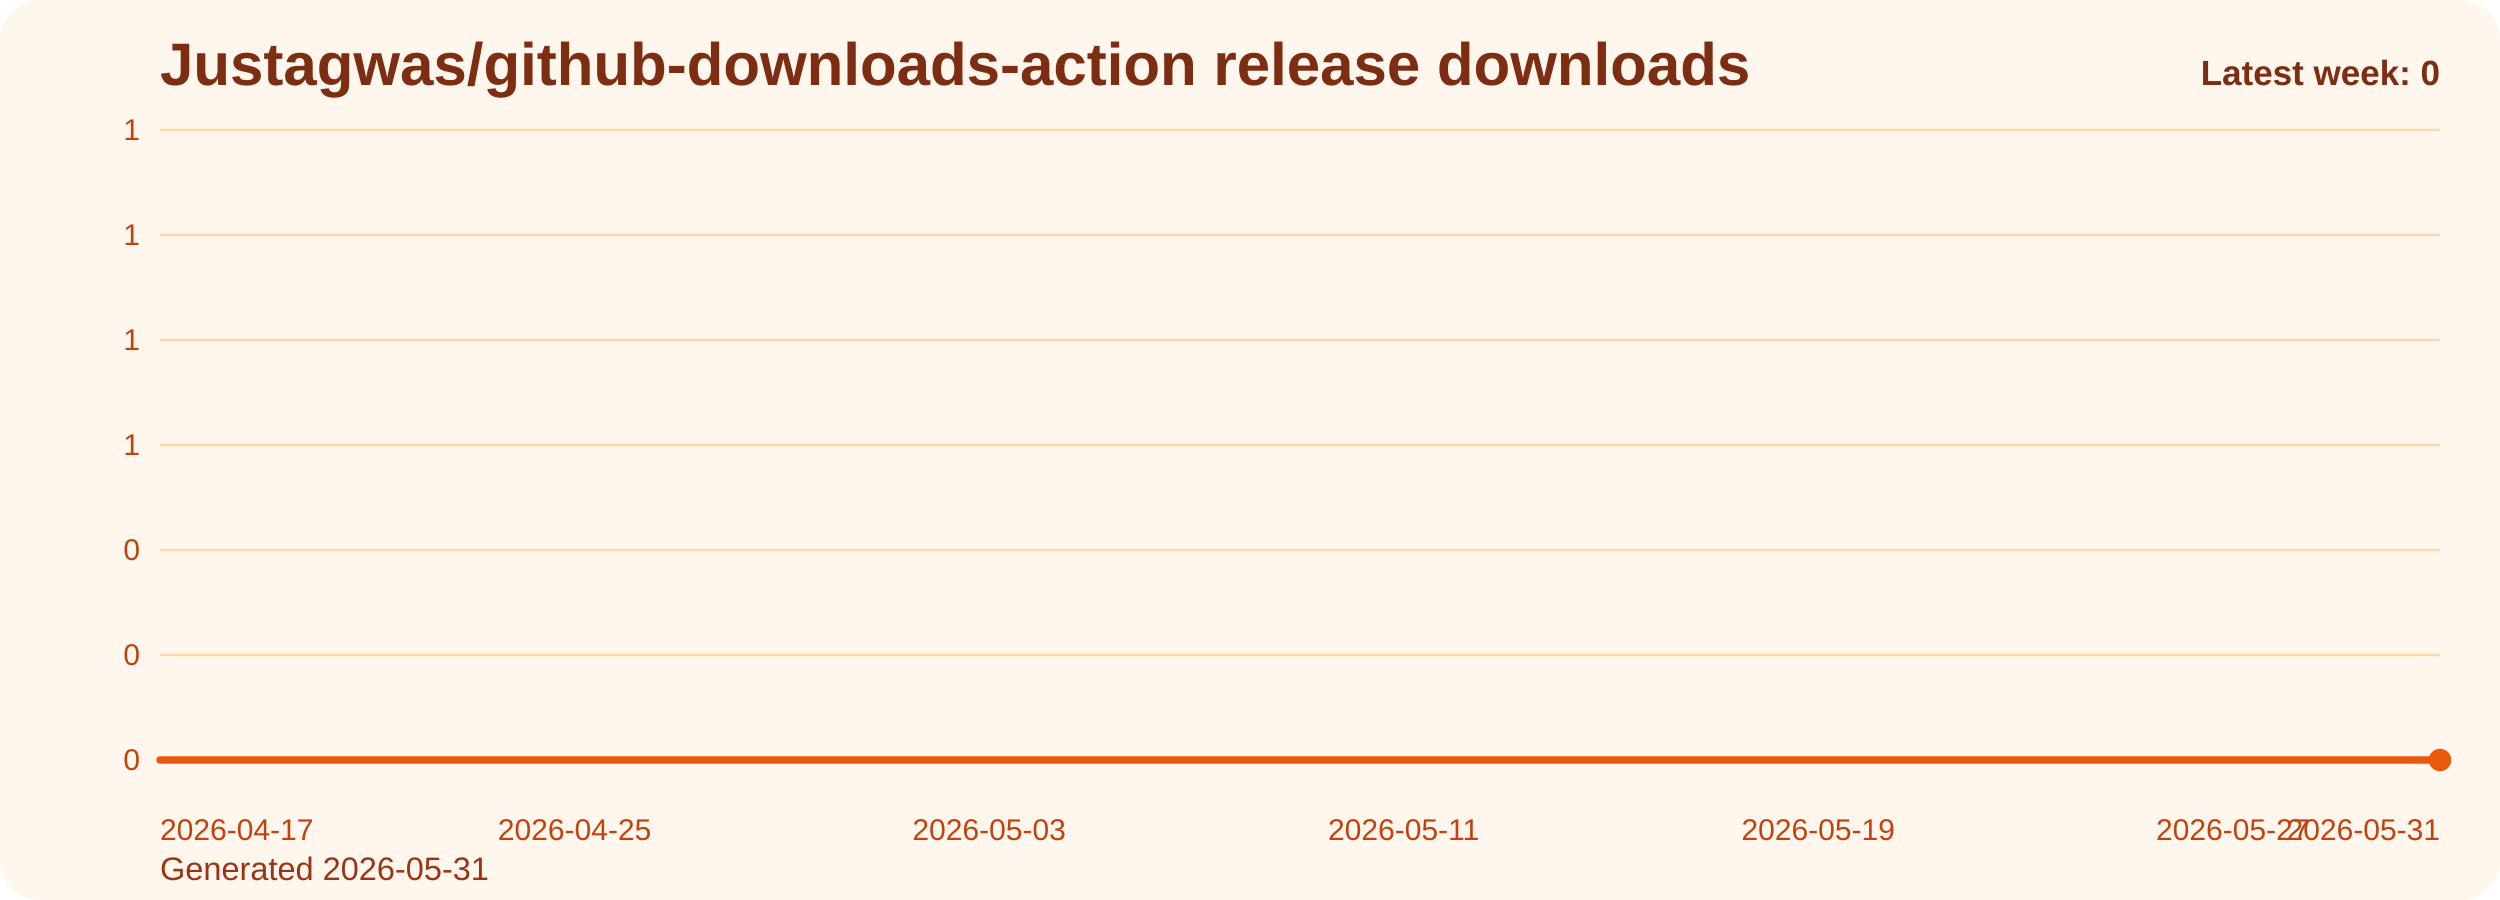
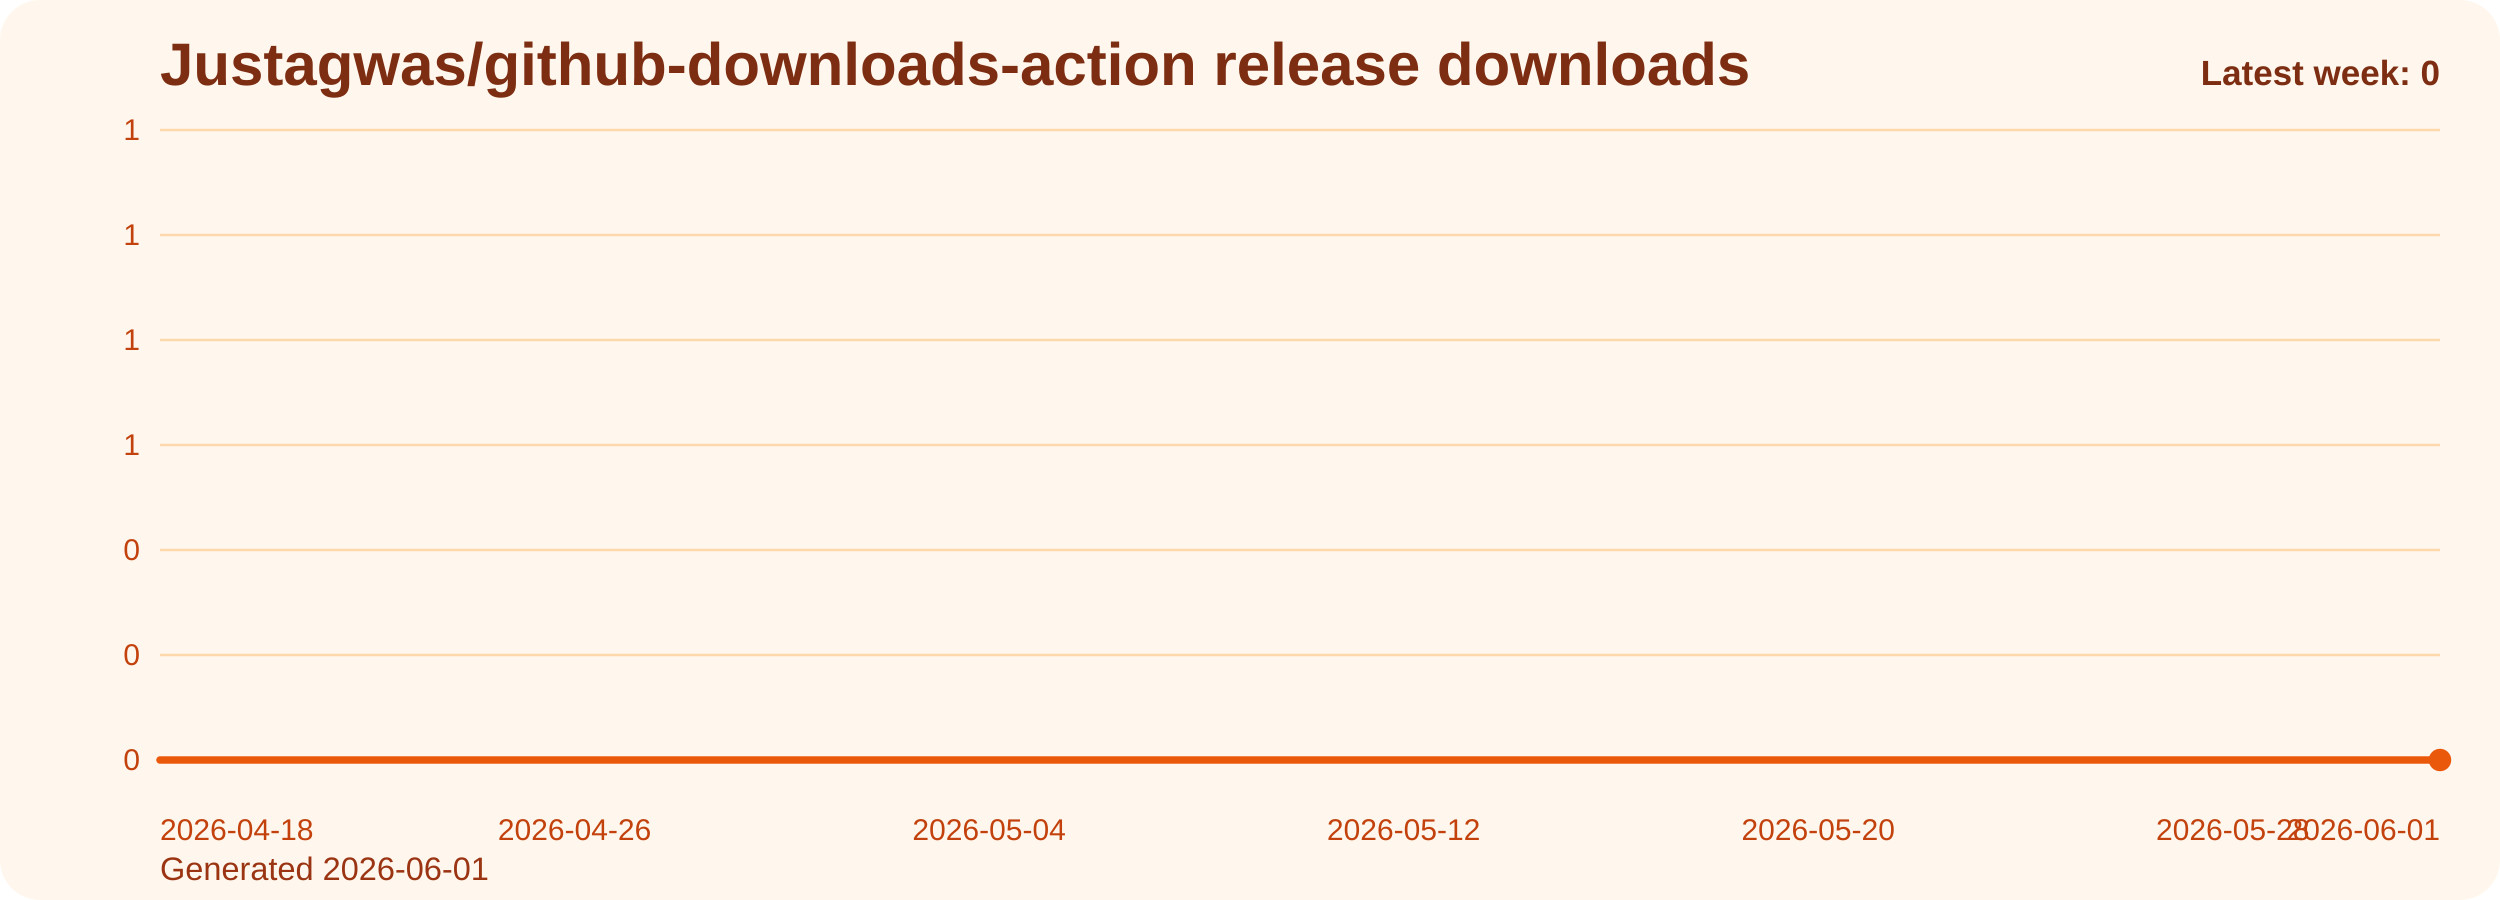
<svg xmlns="http://www.w3.org/2000/svg" viewBox="0 0 1000 360" role="img" aria-label="Justagwas/github-downloads-action release downloads chart">
  <defs>
    <linearGradient id="fill-weekly-orange" x1="0" y1="0" x2="0" y2="1">
      <stop offset="0%" stop-color="#f97316" stop-opacity="0.32" />
      <stop offset="100%" stop-color="#f97316" stop-opacity="0.05" />
    </linearGradient>
    <style>
      .bg { fill: #fff7ed; }
      .title { font: 700 24px Arial, sans-serif; fill: #7c2d12; }
      .sub { font: 400 13px Arial, sans-serif; fill: #9a3412; }
      .grid { stroke: #fed7aa; stroke-width: 1; }
      .axis { font: 400 12px Arial, sans-serif; fill: #c2410c; }
      .line { fill: none; stroke: #ea580c; stroke-width: 3; stroke-linecap: round; stroke-linejoin: round; }
      .dot { fill: #ea580c; }
      .value { font: 600 11px Arial, sans-serif; fill: #9a3412; }
      .latest { font: 700 14px Arial, sans-serif; fill: #7c2d12; }
    </style>
  </defs>
  <rect class="bg" x="0" y="0" width="1000" height="360" rx="16" />
  <text class="title" x="64" y="34">Justagwas/github-downloads-action release downloads</text>
-   <text class="sub" x="64" y="352">Generated 2026-05-31</text>
+   <text class="sub" x="64" y="352">Generated 2026-06-01</text>
  <line x1="64" y1="52.00" x2="976" y2="52.00" class="grid" />
  <text x="56" y="56.00" text-anchor="end" class="axis">1</text>
  <line x1="64" y1="94.00" x2="976" y2="94.00" class="grid" />
  <text x="56" y="98.00" text-anchor="end" class="axis">1</text>
  <line x1="64" y1="136.00" x2="976" y2="136.00" class="grid" />
  <text x="56" y="140.00" text-anchor="end" class="axis">1</text>
  <line x1="64" y1="178.00" x2="976" y2="178.00" class="grid" />
  <text x="56" y="182.00" text-anchor="end" class="axis">1</text>
  <line x1="64" y1="220.00" x2="976" y2="220.00" class="grid" />
  <text x="56" y="224.00" text-anchor="end" class="axis">0</text>
  <line x1="64" y1="262.00" x2="976" y2="262.00" class="grid" />
  <text x="56" y="266.00" text-anchor="end" class="axis">0</text>
  <line x1="64" y1="304.00" x2="976" y2="304.00" class="grid" />
  <text x="56" y="308.00" text-anchor="end" class="axis">0</text>
  <path d="M 64.00 304 L 64.00 304.00 L 84.73 304.00 L 105.45 304.00 L 126.18 304.00 L 146.91 304.00 L 167.64 304.00 L 188.36 304.00 L 209.09 304.00 L 229.82 304.00 L 250.55 304.00 L 271.27 304.00 L 292.00 304.00 L 312.73 304.00 L 333.45 304.00 L 354.18 304.00 L 374.91 304.00 L 395.64 304.00 L 416.36 304.00 L 437.09 304.00 L 457.82 304.00 L 478.55 304.00 L 499.27 304.00 L 520.00 304.00 L 540.73 304.00 L 561.45 304.00 L 582.18 304.00 L 602.91 304.00 L 623.64 304.00 L 644.36 304.00 L 665.09 304.00 L 685.82 304.00 L 706.55 304.00 L 727.27 304.00 L 748.00 304.00 L 768.73 304.00 L 789.45 304.00 L 810.18 304.00 L 830.91 304.00 L 851.64 304.00 L 872.36 304.00 L 893.09 304.00 L 913.82 304.00 L 934.55 304.00 L 955.27 304.00 L 976.00 304.00 L 976.00 304 Z" fill="url(#fill-weekly-orange)" />
  <polyline class="line" points="64.00,304.00 84.73,304.00 105.45,304.00 126.18,304.00 146.91,304.00 167.64,304.00 188.36,304.00 209.09,304.00 229.82,304.00 250.55,304.00 271.27,304.00 292.00,304.00 312.73,304.00 333.45,304.00 354.18,304.00 374.91,304.00 395.64,304.00 416.36,304.00 437.09,304.00 457.82,304.00 478.55,304.00 499.27,304.00 520.00,304.00 540.73,304.00 561.45,304.00 582.18,304.00 602.91,304.00 623.64,304.00 644.36,304.00 665.09,304.00 685.82,304.00 706.55,304.00 727.27,304.00 748.00,304.00 768.73,304.00 789.45,304.00 810.18,304.00 830.91,304.00 851.64,304.00 872.36,304.00 893.09,304.00 913.82,304.00 934.55,304.00 955.27,304.00 976.00,304.00" />
  <circle class="dot" cx="976.00" cy="304.00" r="4.5" />
-   <text class="axis" x="64.00" y="336" text-anchor="start">2026-04-17</text>
-   <text class="axis" x="229.82" y="336" text-anchor="middle">2026-04-25</text>
-   <text class="axis" x="395.64" y="336" text-anchor="middle">2026-05-03</text>
-   <text class="axis" x="561.45" y="336" text-anchor="middle">2026-05-11</text>
-   <text class="axis" x="727.27" y="336" text-anchor="middle">2026-05-19</text>
-   <text class="axis" x="893.09" y="336" text-anchor="middle">2026-05-27</text>
-   <text class="axis" x="976.00" y="336" text-anchor="end">2026-05-31</text>
+   <text class="axis" x="64.00" y="336" text-anchor="start">2026-04-18</text>
+   <text class="axis" x="229.82" y="336" text-anchor="middle">2026-04-26</text>
+   <text class="axis" x="395.64" y="336" text-anchor="middle">2026-05-04</text>
+   <text class="axis" x="561.45" y="336" text-anchor="middle">2026-05-12</text>
+   <text class="axis" x="727.27" y="336" text-anchor="middle">2026-05-20</text>
+   <text class="axis" x="893.09" y="336" text-anchor="middle">2026-05-28</text>
+   <text class="axis" x="976.00" y="336" text-anchor="end">2026-06-01</text>
  <text class="latest" x="976" y="34" text-anchor="end">Latest week: 0</text>
</svg>
